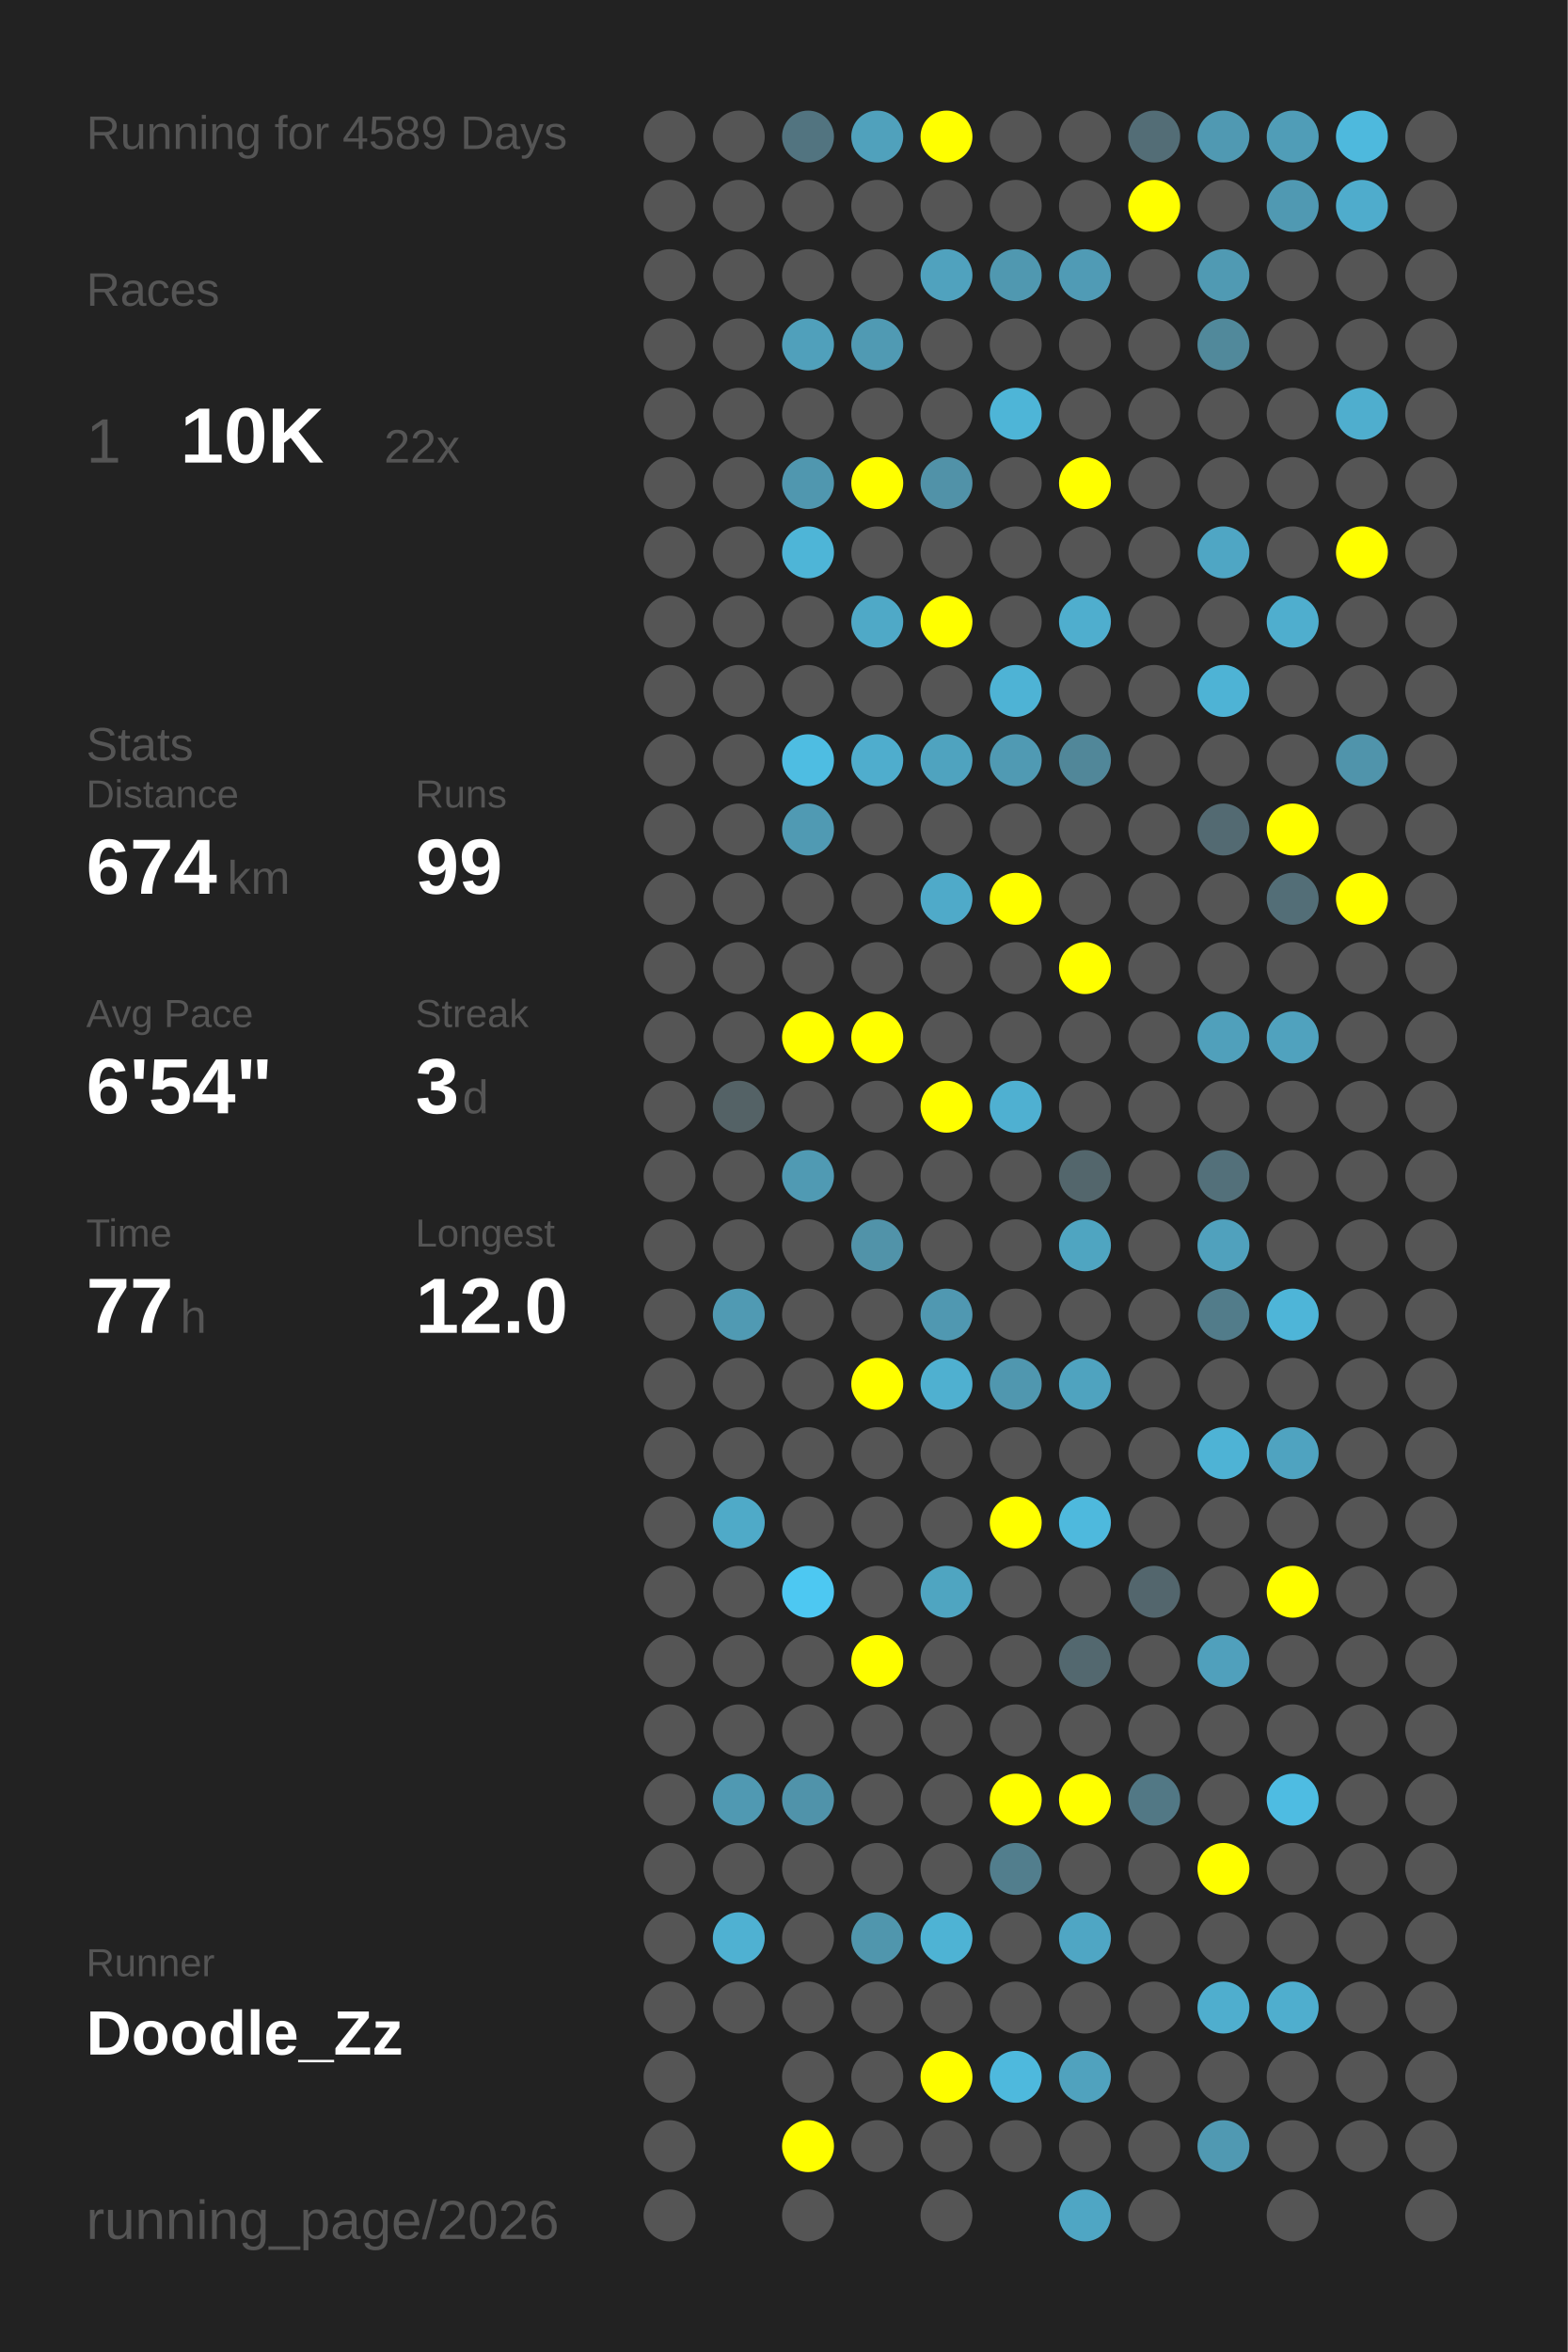
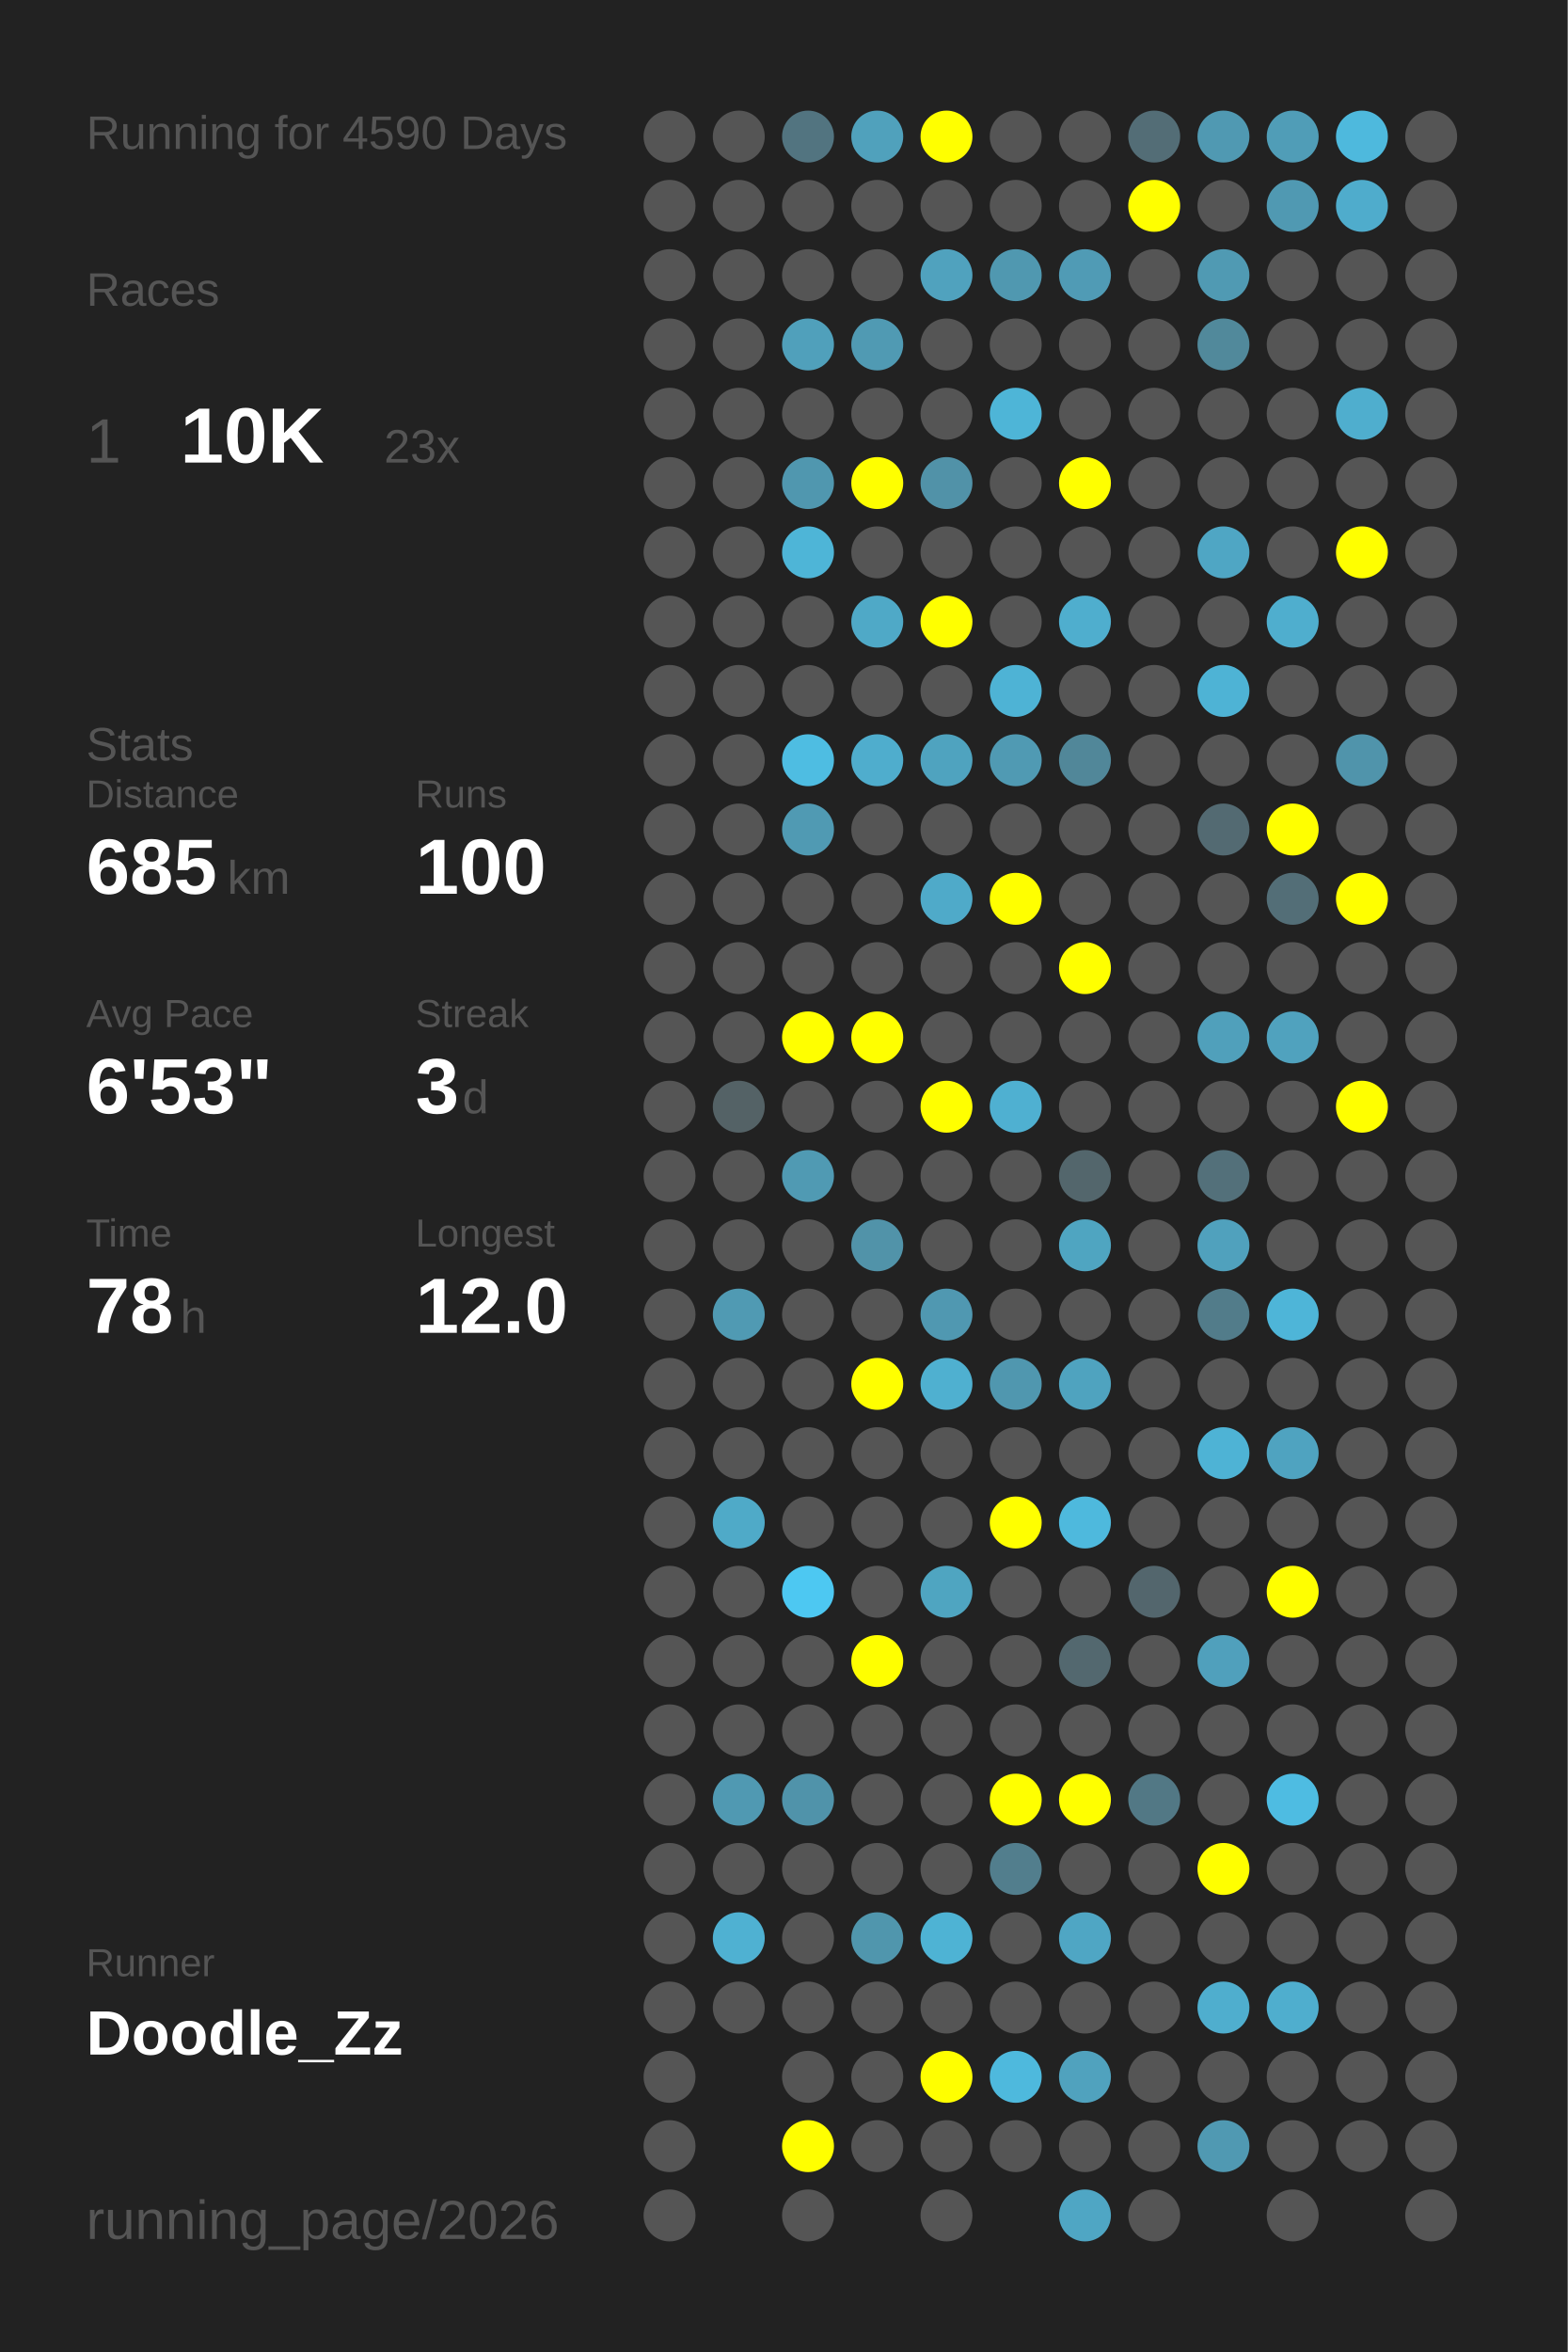
<svg xmlns="http://www.w3.org/2000/svg" baseProfile="full" height="300mm" version="1.1" viewBox="0,0,200,300" width="200mm">
  <defs />
  <rect fill="#222222" height="300" width="200" x="0" y="0" />
-   <text fill="#555555" style="font-size:6px; font-family:Arial;" x="11" y="19">Running for 4589 Days</text>
+   <text fill="#555555" style="font-size:6px; font-family:Arial;" x="11" y="19">Running for 4590 Days</text>
  <text fill="#555555" style="font-size:6px; font-family:Arial;" x="11" y="39">Races</text>
  <text fill="#555555" style="font-size:8px; font-family:Arial;" x="11" y="59">1</text>
  <text fill="#FFFFFF" style="font-size:10px; font-family:Arial; font-weight:bold;" x="23" y="59">10K</text>
-   <text fill="#555555" style="font-size:6px; font-family:Arial;" x="49" y="59">22x</text>
+   <text fill="#555555" style="font-size:6px; font-family:Arial;" x="49" y="59">23x</text>
  <text fill="#555555" style="font-size:6px; font-family:Arial;" x="11" y="97">Stats</text>
  <text fill="#555555" style="font-size:5px; font-family:Arial;" x="11" y="103">Distance</text>
-   <text fill="#FFFFFF" style="font-size:10px; font-family:Arial; font-weight:bold;" x="11" y="114">674</text>
+   <text fill="#FFFFFF" style="font-size:10px; font-family:Arial; font-weight:bold;" x="11" y="114">685</text>
  <text fill="#555555" style="font-size:6px; font-family:Arial;" x="29" y="114">km</text>
  <text fill="#555555" style="font-size:5px; font-family:Arial;" x="53" y="103">Runs</text>
-   <text fill="#FFFFFF" style="font-size:10px; font-family:Arial; font-weight:bold;" x="53" y="114">99</text>
+   <text fill="#FFFFFF" style="font-size:10px; font-family:Arial; font-weight:bold;" x="53" y="114">100</text>
  <text fill="#555555" style="font-size:5px; font-family:Arial;" x="11" y="131">Avg Pace</text>
-   <text fill="#FFFFFF" style="font-size:10px; font-family:Arial; font-weight:bold;" x="11" y="142">6'54"</text>
+   <text fill="#FFFFFF" style="font-size:10px; font-family:Arial; font-weight:bold;" x="11" y="142">6'53"</text>
  <text fill="#555555" style="font-size:5px; font-family:Arial;" x="53" y="131">Streak</text>
  <text fill="#FFFFFF" style="font-size:10px; font-family:Arial; font-weight:bold;" x="53" y="142">3</text>
  <text fill="#555555" style="font-size:6px; font-family:Arial;" x="59" y="142">d</text>
  <text fill="#555555" style="font-size:5px; font-family:Arial;" x="11" y="159">Time</text>
-   <text fill="#FFFFFF" style="font-size:10px; font-family:Arial; font-weight:bold;" x="11" y="170">77</text>
+   <text fill="#FFFFFF" style="font-size:10px; font-family:Arial; font-weight:bold;" x="11" y="170">78</text>
  <text fill="#555555" style="font-size:6px; font-family:Arial;" x="23" y="170">h</text>
  <text fill="#555555" style="font-size:5px; font-family:Arial;" x="53" y="159">Longest</text>
  <text fill="#FFFFFF" style="font-size:10px; font-family:Arial; font-weight:bold;" x="53" y="170">12.0</text>
  <text fill="#555555" style="font-size:5px; font-family:Arial;" x="11" y="252.065">Runner</text>
  <text fill="#FFFFFF" style="font-size:8px; font-family:Arial; font-weight:bold;" x="11" y="262.065">Doodle_Zz</text>
  <text fill="#555555" style="font-size:7px; font-family:Arial;" x="11" y="285.581">running_page/2026</text>
  <circle cx="85.417" cy="17.419" fill="#555555" r="3.312" />
  <circle cx="85.417" cy="26.258" fill="#555555" r="3.312" />
  <circle cx="85.417" cy="35.097" fill="#555555" r="3.312" />
  <circle cx="85.417" cy="43.935" fill="#555555" r="3.312" />
  <circle cx="85.417" cy="52.774" fill="#555555" r="3.312" />
  <circle cx="85.417" cy="61.613" fill="#555555" r="3.312" />
  <circle cx="85.417" cy="70.452" fill="#555555" r="3.312" />
  <circle cx="85.417" cy="79.29" fill="#555555" r="3.312" />
  <circle cx="85.417" cy="88.129" fill="#555555" r="3.312" />
  <circle cx="85.417" cy="96.968" fill="#555555" r="3.312" />
  <circle cx="85.417" cy="105.806" fill="#555555" r="3.312" />
  <circle cx="85.417" cy="114.645" fill="#555555" r="3.312" />
  <circle cx="85.417" cy="123.484" fill="#555555" r="3.312" />
  <circle cx="85.417" cy="132.323" fill="#555555" r="3.312" />
  <circle cx="85.417" cy="141.161" fill="#555555" r="3.312" />
  <circle cx="85.417" cy="150" fill="#555555" r="3.312" />
  <circle cx="85.417" cy="158.839" fill="#555555" r="3.312" />
  <circle cx="85.417" cy="167.677" fill="#555555" r="3.312" />
  <circle cx="85.417" cy="176.516" fill="#555555" r="3.312" />
  <circle cx="85.417" cy="185.355" fill="#555555" r="3.312" />
  <circle cx="85.417" cy="194.194" fill="#555555" r="3.312" />
  <circle cx="85.417" cy="203.032" fill="#555555" r="3.312" />
  <circle cx="85.417" cy="211.871" fill="#555555" r="3.312" />
  <circle cx="85.417" cy="220.71" fill="#555555" r="3.312" />
  <circle cx="85.417" cy="229.548" fill="#555555" r="3.312" />
  <circle cx="85.417" cy="238.387" fill="#555555" r="3.312" />
  <circle cx="85.417" cy="247.226" fill="#555555" r="3.312" />
  <circle cx="85.417" cy="256.065" fill="#555555" r="3.312" />
  <circle cx="85.417" cy="264.903" fill="#555555" r="3.312" />
  <circle cx="85.417" cy="273.742" fill="#555555" r="3.312" />
  <circle cx="85.417" cy="282.581" fill="#555555" r="3.312" />
  <circle cx="94.25" cy="17.419" fill="#555555" r="3.312" />
  <circle cx="94.25" cy="26.258" fill="#555555" r="3.312" />
  <circle cx="94.25" cy="35.097" fill="#555555" r="3.312" />
  <circle cx="94.25" cy="43.935" fill="#555555" r="3.312" />
  <circle cx="94.25" cy="52.774" fill="#555555" r="3.312" />
  <circle cx="94.25" cy="61.613" fill="#555555" r="3.312" />
  <circle cx="94.25" cy="70.452" fill="#555555" r="3.312" />
  <circle cx="94.25" cy="79.29" fill="#555555" r="3.312" />
  <circle cx="94.25" cy="88.129" fill="#555555" r="3.312" />
  <circle cx="94.25" cy="96.968" fill="#555555" r="3.312" />
  <circle cx="94.25" cy="105.806" fill="#555555" r="3.312" />
  <circle cx="94.25" cy="114.645" fill="#555555" r="3.312" />
  <circle cx="94.25" cy="123.484" fill="#555555" r="3.312" />
  <circle cx="94.25" cy="132.323" fill="#555555" r="3.312" />
  <circle cx="94.25" cy="141.161" fill="#546266" r="3.312" />
  <circle cx="94.25" cy="150" fill="#555555" r="3.312" />
  <circle cx="94.25" cy="158.839" fill="#555555" r="3.312" />
  <circle cx="94.25" cy="167.677" fill="#509ab3" r="3.312" />
  <circle cx="94.25" cy="176.516" fill="#555555" r="3.312" />
  <circle cx="94.25" cy="185.355" fill="#555555" r="3.312" />
  <circle cx="94.25" cy="194.194" fill="#4faac8" r="3.312" />
  <circle cx="94.25" cy="203.032" fill="#555555" r="3.312" />
  <circle cx="94.25" cy="211.871" fill="#555555" r="3.312" />
  <circle cx="94.25" cy="220.71" fill="#555555" r="3.312" />
  <circle cx="94.25" cy="229.548" fill="#5099b2" r="3.312" />
  <circle cx="94.25" cy="238.387" fill="#555555" r="3.312" />
  <circle cx="94.25" cy="247.226" fill="#4fb1d2" r="3.312" />
  <circle cx="94.25" cy="256.065" fill="#555555" r="3.312" />
  <circle cx="103.083" cy="17.419" fill="#527480" r="3.312" />
  <circle cx="103.083" cy="26.258" fill="#555555" r="3.312" />
  <circle cx="103.083" cy="35.097" fill="#555555" r="3.312" />
  <circle cx="103.083" cy="43.935" fill="#50a0bb" r="3.312" />
  <circle cx="103.083" cy="52.774" fill="#555555" r="3.312" />
  <circle cx="103.083" cy="61.613" fill="#5097af" r="3.312" />
  <circle cx="103.083" cy="70.452" fill="#4eb5d7" r="3.312" />
  <circle cx="103.083" cy="79.29" fill="#555555" r="3.312" />
  <circle cx="103.083" cy="88.129" fill="#555555" r="3.312" />
  <circle cx="103.083" cy="96.968" fill="#4ebde2" r="3.312" />
  <circle cx="103.083" cy="105.806" fill="#509ab3" r="3.312" />
  <circle cx="103.083" cy="114.645" fill="#555555" r="3.312" />
  <circle cx="103.083" cy="123.484" fill="#555555" r="3.312" />
  <circle cx="103.083" cy="132.323" fill="#FFFF00" r="3.312" />
  <circle cx="103.083" cy="141.161" fill="#555555" r="3.312" />
  <circle cx="103.083" cy="150" fill="#509ab3" r="3.312" />
  <circle cx="103.083" cy="158.839" fill="#555555" r="3.312" />
  <circle cx="103.083" cy="167.677" fill="#555555" r="3.312" />
  <circle cx="103.083" cy="176.516" fill="#555555" r="3.312" />
  <circle cx="103.083" cy="185.355" fill="#555555" r="3.312" />
  <circle cx="103.083" cy="194.194" fill="#555555" r="3.312" />
  <circle cx="103.083" cy="203.032" fill="#4dc8f2" r="3.312" />
  <circle cx="103.083" cy="211.871" fill="#555555" r="3.312" />
  <circle cx="103.083" cy="220.71" fill="#555555" r="3.312" />
  <circle cx="103.083" cy="229.548" fill="#5093aa" r="3.312" />
  <circle cx="103.083" cy="238.387" fill="#555555" r="3.312" />
  <circle cx="103.083" cy="247.226" fill="#555555" r="3.312" />
  <circle cx="103.083" cy="256.065" fill="#555555" r="3.312" />
  <circle cx="103.083" cy="264.903" fill="#555555" r="3.312" />
  <circle cx="103.083" cy="273.742" fill="#FFFF00" r="3.312" />
  <circle cx="103.083" cy="282.581" fill="#555555" r="3.312" />
  <circle cx="111.917" cy="17.419" fill="#50a1bc" r="3.312" />
  <circle cx="111.917" cy="26.258" fill="#555555" r="3.312" />
  <circle cx="111.917" cy="35.097" fill="#555555" r="3.312" />
  <circle cx="111.917" cy="43.935" fill="#509ab3" r="3.312" />
  <circle cx="111.917" cy="52.774" fill="#555555" r="3.312" />
  <circle cx="111.917" cy="61.613" fill="#FFFF00" r="3.312" />
  <circle cx="111.917" cy="70.452" fill="#555555" r="3.312" />
  <circle cx="111.917" cy="79.29" fill="#4fa9c7" r="3.312" />
  <circle cx="111.917" cy="88.129" fill="#555555" r="3.312" />
  <circle cx="111.917" cy="96.968" fill="#4fadcd" r="3.312" />
  <circle cx="111.917" cy="105.806" fill="#555555" r="3.312" />
  <circle cx="111.917" cy="114.645" fill="#555555" r="3.312" />
  <circle cx="111.917" cy="123.484" fill="#555555" r="3.312" />
  <circle cx="111.917" cy="132.323" fill="#FFFF00" r="3.312" />
  <circle cx="111.917" cy="141.161" fill="#555555" r="3.312" />
  <circle cx="111.917" cy="150" fill="#555555" r="3.312" />
  <circle cx="111.917" cy="158.839" fill="#5193a9" r="3.312" />
  <circle cx="111.917" cy="167.677" fill="#555555" r="3.312" />
  <circle cx="111.917" cy="176.516" fill="#FFFF00" r="3.312" />
  <circle cx="111.917" cy="185.355" fill="#555555" r="3.312" />
  <circle cx="111.917" cy="194.194" fill="#555555" r="3.312" />
  <circle cx="111.917" cy="203.032" fill="#555555" r="3.312" />
  <circle cx="111.917" cy="211.871" fill="#FFFF00" r="3.312" />
  <circle cx="111.917" cy="220.71" fill="#555555" r="3.312" />
  <circle cx="111.917" cy="229.548" fill="#555555" r="3.312" />
  <circle cx="111.917" cy="238.387" fill="#555555" r="3.312" />
  <circle cx="111.917" cy="247.226" fill="#5096ad" r="3.312" />
  <circle cx="111.917" cy="256.065" fill="#555555" r="3.312" />
  <circle cx="111.917" cy="264.903" fill="#555555" r="3.312" />
  <circle cx="111.917" cy="273.742" fill="#555555" r="3.312" />
  <circle cx="120.75" cy="17.419" fill="#FFFF00" r="3.312" />
  <circle cx="120.75" cy="26.258" fill="#555555" r="3.312" />
  <circle cx="120.75" cy="35.097" fill="#50a2be" r="3.312" />
  <circle cx="120.75" cy="43.935" fill="#555555" r="3.312" />
  <circle cx="120.75" cy="52.774" fill="#555555" r="3.312" />
  <circle cx="120.75" cy="61.613" fill="#5192a8" r="3.312" />
  <circle cx="120.75" cy="70.452" fill="#555555" r="3.312" />
  <circle cx="120.75" cy="79.29" fill="#FFFF00" r="3.312" />
  <circle cx="120.75" cy="88.129" fill="#555555" r="3.312" />
  <circle cx="120.75" cy="96.968" fill="#4fa3bf" r="3.312" />
  <circle cx="120.75" cy="105.806" fill="#555555" r="3.312" />
  <circle cx="120.75" cy="114.645" fill="#4faac9" r="3.312" />
  <circle cx="120.75" cy="123.484" fill="#555555" r="3.312" />
  <circle cx="120.75" cy="132.323" fill="#555555" r="3.312" />
  <circle cx="120.75" cy="141.161" fill="#FFFF00" r="3.312" />
  <circle cx="120.75" cy="150" fill="#555555" r="3.312" />
  <circle cx="120.75" cy="158.839" fill="#555555" r="3.312" />
  <circle cx="120.75" cy="167.677" fill="#5098b1" r="3.312" />
  <circle cx="120.75" cy="176.516" fill="#4fb0d0" r="3.312" />
  <circle cx="120.75" cy="185.355" fill="#555555" r="3.312" />
  <circle cx="120.75" cy="194.194" fill="#555555" r="3.312" />
  <circle cx="120.75" cy="203.032" fill="#4fa5c1" r="3.312" />
  <circle cx="120.75" cy="211.871" fill="#555555" r="3.312" />
  <circle cx="120.75" cy="220.71" fill="#555555" r="3.312" />
  <circle cx="120.75" cy="229.548" fill="#555555" r="3.312" />
  <circle cx="120.75" cy="238.387" fill="#555555" r="3.312" />
  <circle cx="120.75" cy="247.226" fill="#4eb3d4" r="3.312" />
  <circle cx="120.75" cy="256.065" fill="#555555" r="3.312" />
  <circle cx="120.75" cy="264.903" fill="#FFFF00" r="3.312" />
  <circle cx="120.75" cy="273.742" fill="#555555" r="3.312" />
  <circle cx="120.75" cy="282.581" fill="#555555" r="3.312" />
  <circle cx="129.583" cy="17.419" fill="#555555" r="3.312" />
  <circle cx="129.583" cy="26.258" fill="#555555" r="3.312" />
  <circle cx="129.583" cy="35.097" fill="#5098b0" r="3.312" />
  <circle cx="129.583" cy="43.935" fill="#555555" r="3.312" />
  <circle cx="129.583" cy="52.774" fill="#4eb5d7" r="3.312" />
  <circle cx="129.583" cy="61.613" fill="#555555" r="3.312" />
  <circle cx="129.583" cy="70.452" fill="#555555" r="3.312" />
  <circle cx="129.583" cy="79.29" fill="#555555" r="3.312" />
  <circle cx="129.583" cy="88.129" fill="#4eb3d5" r="3.312" />
  <circle cx="129.583" cy="96.968" fill="#509ab3" r="3.312" />
  <circle cx="129.583" cy="105.806" fill="#555555" r="3.312" />
  <circle cx="129.583" cy="114.645" fill="#FFFF00" r="3.312" />
  <circle cx="129.583" cy="123.484" fill="#555555" r="3.312" />
  <circle cx="129.583" cy="132.323" fill="#555555" r="3.312" />
  <circle cx="129.583" cy="141.161" fill="#4fb0d1" r="3.312" />
  <circle cx="129.583" cy="150" fill="#555555" r="3.312" />
  <circle cx="129.583" cy="158.839" fill="#555555" r="3.312" />
  <circle cx="129.583" cy="167.677" fill="#555555" r="3.312" />
  <circle cx="129.583" cy="176.516" fill="#5097af" r="3.312" />
  <circle cx="129.583" cy="185.355" fill="#555555" r="3.312" />
  <circle cx="129.583" cy="194.194" fill="#FFFF00" r="3.312" />
  <circle cx="129.583" cy="203.032" fill="#555555" r="3.312" />
  <circle cx="129.583" cy="211.871" fill="#555555" r="3.312" />
  <circle cx="129.583" cy="220.71" fill="#555555" r="3.312" />
  <circle cx="129.583" cy="229.548" fill="#FFFF00" r="3.312" />
  <circle cx="129.583" cy="238.387" fill="#527e8d" r="3.312" />
  <circle cx="129.583" cy="247.226" fill="#555555" r="3.312" />
  <circle cx="129.583" cy="256.065" fill="#555555" r="3.312" />
  <circle cx="129.583" cy="264.903" fill="#4eb9dd" r="3.312" />
  <circle cx="129.583" cy="273.742" fill="#555555" r="3.312" />
  <circle cx="138.417" cy="17.419" fill="#555555" r="3.312" />
  <circle cx="138.417" cy="26.258" fill="#555555" r="3.312" />
  <circle cx="138.417" cy="35.097" fill="#509bb5" r="3.312" />
  <circle cx="138.417" cy="43.935" fill="#555555" r="3.312" />
  <circle cx="138.417" cy="52.774" fill="#555555" r="3.312" />
  <circle cx="138.417" cy="61.613" fill="#FFFF00" r="3.312" />
  <circle cx="138.417" cy="70.452" fill="#555555" r="3.312" />
  <circle cx="138.417" cy="79.29" fill="#4faece" r="3.312" />
  <circle cx="138.417" cy="88.129" fill="#555555" r="3.312" />
  <circle cx="138.417" cy="96.968" fill="#518799" r="3.312" />
  <circle cx="138.417" cy="105.806" fill="#555555" r="3.312" />
  <circle cx="138.417" cy="114.645" fill="#555555" r="3.312" />
  <circle cx="138.417" cy="123.484" fill="#FFFF00" r="3.312" />
  <circle cx="138.417" cy="132.323" fill="#555555" r="3.312" />
  <circle cx="138.417" cy="141.161" fill="#555555" r="3.312" />
  <circle cx="138.417" cy="150" fill="#53666c" r="3.312" />
  <circle cx="138.417" cy="158.839" fill="#4fa5c1" r="3.312" />
  <circle cx="138.417" cy="167.677" fill="#555555" r="3.312" />
  <circle cx="138.417" cy="176.516" fill="#4fa3bf" r="3.312" />
  <circle cx="138.417" cy="185.355" fill="#555555" r="3.312" />
  <circle cx="138.417" cy="194.194" fill="#4eb9dd" r="3.312" />
  <circle cx="138.417" cy="203.032" fill="#555555" r="3.312" />
  <circle cx="138.417" cy="211.871" fill="#53686f" r="3.312" />
  <circle cx="138.417" cy="220.71" fill="#555555" r="3.312" />
  <circle cx="138.417" cy="229.548" fill="#FFFF00" r="3.312" />
  <circle cx="138.417" cy="238.387" fill="#555555" r="3.312" />
  <circle cx="138.417" cy="247.226" fill="#4fa6c4" r="3.312" />
  <circle cx="138.417" cy="256.065" fill="#555555" r="3.312" />
  <circle cx="138.417" cy="264.903" fill="#50a2be" r="3.312" />
  <circle cx="138.417" cy="273.742" fill="#555555" r="3.312" />
  <circle cx="138.417" cy="282.581" fill="#4fa6c4" r="3.312" />
  <circle cx="147.25" cy="17.419" fill="#536d76" r="3.312" />
  <circle cx="147.25" cy="26.258" fill="#FFFF00" r="3.312" />
  <circle cx="147.25" cy="35.097" fill="#555555" r="3.312" />
  <circle cx="147.25" cy="43.935" fill="#555555" r="3.312" />
  <circle cx="147.25" cy="52.774" fill="#555555" r="3.312" />
  <circle cx="147.25" cy="61.613" fill="#555555" r="3.312" />
  <circle cx="147.25" cy="70.452" fill="#555555" r="3.312" />
  <circle cx="147.25" cy="79.29" fill="#555555" r="3.312" />
  <circle cx="147.25" cy="88.129" fill="#555555" r="3.312" />
  <circle cx="147.25" cy="96.968" fill="#555555" r="3.312" />
  <circle cx="147.25" cy="105.806" fill="#555555" r="3.312" />
  <circle cx="147.25" cy="114.645" fill="#555555" r="3.312" />
  <circle cx="147.25" cy="123.484" fill="#555555" r="3.312" />
  <circle cx="147.25" cy="132.323" fill="#555555" r="3.312" />
  <circle cx="147.25" cy="141.161" fill="#555555" r="3.312" />
  <circle cx="147.25" cy="150" fill="#555555" r="3.312" />
  <circle cx="147.25" cy="158.839" fill="#555555" r="3.312" />
  <circle cx="147.25" cy="167.677" fill="#555555" r="3.312" />
  <circle cx="147.25" cy="176.516" fill="#555555" r="3.312" />
  <circle cx="147.25" cy="185.355" fill="#555555" r="3.312" />
  <circle cx="147.25" cy="194.194" fill="#555555" r="3.312" />
  <circle cx="147.25" cy="203.032" fill="#53666d" r="3.312" />
  <circle cx="147.25" cy="211.871" fill="#555555" r="3.312" />
  <circle cx="147.25" cy="220.71" fill="#555555" r="3.312" />
  <circle cx="147.25" cy="229.548" fill="#527885" r="3.312" />
  <circle cx="147.25" cy="238.387" fill="#555555" r="3.312" />
  <circle cx="147.25" cy="247.226" fill="#555555" r="3.312" />
  <circle cx="147.25" cy="256.065" fill="#555555" r="3.312" />
  <circle cx="147.25" cy="264.903" fill="#555555" r="3.312" />
  <circle cx="147.25" cy="273.742" fill="#555555" r="3.312" />
  <circle cx="147.25" cy="282.581" fill="#555555" r="3.312" />
  <circle cx="156.083" cy="17.419" fill="#5099b2" r="3.312" />
  <circle cx="156.083" cy="26.258" fill="#555555" r="3.312" />
  <circle cx="156.083" cy="35.097" fill="#509ab3" r="3.312" />
  <circle cx="156.083" cy="43.935" fill="#51899b" r="3.312" />
  <circle cx="156.083" cy="52.774" fill="#555555" r="3.312" />
  <circle cx="156.083" cy="61.613" fill="#555555" r="3.312" />
  <circle cx="156.083" cy="70.452" fill="#4fa6c4" r="3.312" />
  <circle cx="156.083" cy="79.29" fill="#555555" r="3.312" />
  <circle cx="156.083" cy="88.129" fill="#4eb3d5" r="3.312" />
  <circle cx="156.083" cy="96.968" fill="#555555" r="3.312" />
  <circle cx="156.083" cy="105.806" fill="#536a72" r="3.312" />
  <circle cx="156.083" cy="114.645" fill="#555555" r="3.312" />
  <circle cx="156.083" cy="123.484" fill="#555555" r="3.312" />
  <circle cx="156.083" cy="132.323" fill="#50a0bb" r="3.312" />
  <circle cx="156.083" cy="141.161" fill="#555555" r="3.312" />
  <circle cx="156.083" cy="150" fill="#53707a" r="3.312" />
  <circle cx="156.083" cy="158.839" fill="#50a1bd" r="3.312" />
  <circle cx="156.083" cy="167.677" fill="#527c8a" r="3.312" />
  <circle cx="156.083" cy="176.516" fill="#555555" r="3.312" />
  <circle cx="156.083" cy="185.355" fill="#4eb3d5" r="3.312" />
  <circle cx="156.083" cy="194.194" fill="#555555" r="3.312" />
  <circle cx="156.083" cy="203.032" fill="#555555" r="3.312" />
  <circle cx="156.083" cy="211.871" fill="#50a0bc" r="3.312" />
  <circle cx="156.083" cy="220.71" fill="#555555" r="3.312" />
  <circle cx="156.083" cy="229.548" fill="#555555" r="3.312" />
  <circle cx="156.083" cy="238.387" fill="#FFFF00" r="3.312" />
  <circle cx="156.083" cy="247.226" fill="#555555" r="3.312" />
  <circle cx="156.083" cy="256.065" fill="#4faece" r="3.312" />
  <circle cx="156.083" cy="264.903" fill="#555555" r="3.312" />
  <circle cx="156.083" cy="273.742" fill="#5099b2" r="3.312" />
  <circle cx="164.917" cy="17.419" fill="#509db7" r="3.312" />
  <circle cx="164.917" cy="26.258" fill="#5099b2" r="3.312" />
  <circle cx="164.917" cy="35.097" fill="#555555" r="3.312" />
  <circle cx="164.917" cy="43.935" fill="#555555" r="3.312" />
  <circle cx="164.917" cy="52.774" fill="#555555" r="3.312" />
  <circle cx="164.917" cy="61.613" fill="#555555" r="3.312" />
  <circle cx="164.917" cy="70.452" fill="#555555" r="3.312" />
  <circle cx="164.917" cy="79.29" fill="#4faece" r="3.312" />
  <circle cx="164.917" cy="88.129" fill="#555555" r="3.312" />
  <circle cx="164.917" cy="96.968" fill="#555555" r="3.312" />
  <circle cx="164.917" cy="105.806" fill="#FFFF00" r="3.312" />
  <circle cx="164.917" cy="114.645" fill="#536e77" r="3.312" />
  <circle cx="164.917" cy="123.484" fill="#555555" r="3.312" />
  <circle cx="164.917" cy="132.323" fill="#50a2be" r="3.312" />
  <circle cx="164.917" cy="141.161" fill="#555555" r="3.312" />
  <circle cx="164.917" cy="150" fill="#555555" r="3.312" />
  <circle cx="164.917" cy="158.839" fill="#555555" r="3.312" />
  <circle cx="164.917" cy="167.677" fill="#4eb5d8" r="3.312" />
  <circle cx="164.917" cy="176.516" fill="#555555" r="3.312" />
  <circle cx="164.917" cy="185.355" fill="#4fa3c0" r="3.312" />
  <circle cx="164.917" cy="194.194" fill="#555555" r="3.312" />
  <circle cx="164.917" cy="203.032" fill="#FFFF00" r="3.312" />
  <circle cx="164.917" cy="211.871" fill="#555555" r="3.312" />
  <circle cx="164.917" cy="220.71" fill="#555555" r="3.312" />
  <circle cx="164.917" cy="229.548" fill="#4ebce2" r="3.312" />
  <circle cx="164.917" cy="238.387" fill="#555555" r="3.312" />
  <circle cx="164.917" cy="247.226" fill="#555555" r="3.312" />
  <circle cx="164.917" cy="256.065" fill="#4faece" r="3.312" />
  <circle cx="164.917" cy="264.903" fill="#555555" r="3.312" />
  <circle cx="164.917" cy="273.742" fill="#555555" r="3.312" />
  <circle cx="164.917" cy="282.581" fill="#555555" r="3.312" />
  <circle cx="173.75" cy="17.419" fill="#4eb9dd" r="3.312" />
  <circle cx="173.75" cy="26.258" fill="#4faccc" r="3.312" />
  <circle cx="173.75" cy="35.097" fill="#555555" r="3.312" />
  <circle cx="173.75" cy="43.935" fill="#555555" r="3.312" />
  <circle cx="173.75" cy="52.774" fill="#4faece" r="3.312" />
  <circle cx="173.75" cy="61.613" fill="#555555" r="3.312" />
  <circle cx="173.75" cy="70.452" fill="#FFFF00" r="3.312" />
  <circle cx="173.75" cy="79.29" fill="#555555" r="3.312" />
  <circle cx="173.75" cy="88.129" fill="#555555" r="3.312" />
  <circle cx="173.75" cy="96.968" fill="#5094ab" r="3.312" />
  <circle cx="173.75" cy="105.806" fill="#555555" r="3.312" />
  <circle cx="173.75" cy="114.645" fill="#FFFF00" r="3.312" />
  <circle cx="173.75" cy="123.484" fill="#555555" r="3.312" />
  <circle cx="173.75" cy="132.323" fill="#555555" r="3.312" />
-   <circle cx="173.75" cy="141.161" fill="#555555" r="3.312" />
+   <circle cx="173.75" cy="141.161" fill="#FFFF00" r="3.312" />
  <circle cx="173.75" cy="150" fill="#555555" r="3.312" />
  <circle cx="173.75" cy="158.839" fill="#555555" r="3.312" />
  <circle cx="173.75" cy="167.677" fill="#555555" r="3.312" />
  <circle cx="173.75" cy="176.516" fill="#555555" r="3.312" />
  <circle cx="173.75" cy="185.355" fill="#555555" r="3.312" />
  <circle cx="173.75" cy="194.194" fill="#555555" r="3.312" />
  <circle cx="173.75" cy="203.032" fill="#555555" r="3.312" />
  <circle cx="173.75" cy="211.871" fill="#555555" r="3.312" />
  <circle cx="173.75" cy="220.71" fill="#555555" r="3.312" />
  <circle cx="173.75" cy="229.548" fill="#555555" r="3.312" />
  <circle cx="173.75" cy="238.387" fill="#555555" r="3.312" />
  <circle cx="173.75" cy="247.226" fill="#555555" r="3.312" />
  <circle cx="173.75" cy="256.065" fill="#555555" r="3.312" />
  <circle cx="173.75" cy="264.903" fill="#555555" r="3.312" />
  <circle cx="173.75" cy="273.742" fill="#555555" r="3.312" />
  <circle cx="182.583" cy="17.419" fill="#555555" r="3.312" />
  <circle cx="182.583" cy="26.258" fill="#555555" r="3.312" />
  <circle cx="182.583" cy="35.097" fill="#555555" r="3.312" />
  <circle cx="182.583" cy="43.935" fill="#555555" r="3.312" />
  <circle cx="182.583" cy="52.774" fill="#555555" r="3.312" />
  <circle cx="182.583" cy="61.613" fill="#555555" r="3.312" />
  <circle cx="182.583" cy="70.452" fill="#555555" r="3.312" />
  <circle cx="182.583" cy="79.29" fill="#555555" r="3.312" />
  <circle cx="182.583" cy="88.129" fill="#555555" r="3.312" />
  <circle cx="182.583" cy="96.968" fill="#555555" r="3.312" />
  <circle cx="182.583" cy="105.806" fill="#555555" r="3.312" />
  <circle cx="182.583" cy="114.645" fill="#555555" r="3.312" />
  <circle cx="182.583" cy="123.484" fill="#555555" r="3.312" />
  <circle cx="182.583" cy="132.323" fill="#555555" r="3.312" />
  <circle cx="182.583" cy="141.161" fill="#555555" r="3.312" />
  <circle cx="182.583" cy="150" fill="#555555" r="3.312" />
  <circle cx="182.583" cy="158.839" fill="#555555" r="3.312" />
  <circle cx="182.583" cy="167.677" fill="#555555" r="3.312" />
  <circle cx="182.583" cy="176.516" fill="#555555" r="3.312" />
  <circle cx="182.583" cy="185.355" fill="#555555" r="3.312" />
  <circle cx="182.583" cy="194.194" fill="#555555" r="3.312" />
  <circle cx="182.583" cy="203.032" fill="#555555" r="3.312" />
  <circle cx="182.583" cy="211.871" fill="#555555" r="3.312" />
  <circle cx="182.583" cy="220.71" fill="#555555" r="3.312" />
  <circle cx="182.583" cy="229.548" fill="#555555" r="3.312" />
  <circle cx="182.583" cy="238.387" fill="#555555" r="3.312" />
  <circle cx="182.583" cy="247.226" fill="#555555" r="3.312" />
  <circle cx="182.583" cy="256.065" fill="#555555" r="3.312" />
  <circle cx="182.583" cy="264.903" fill="#555555" r="3.312" />
  <circle cx="182.583" cy="273.742" fill="#555555" r="3.312" />
  <circle cx="182.583" cy="282.581" fill="#555555" r="3.312" />
</svg>
